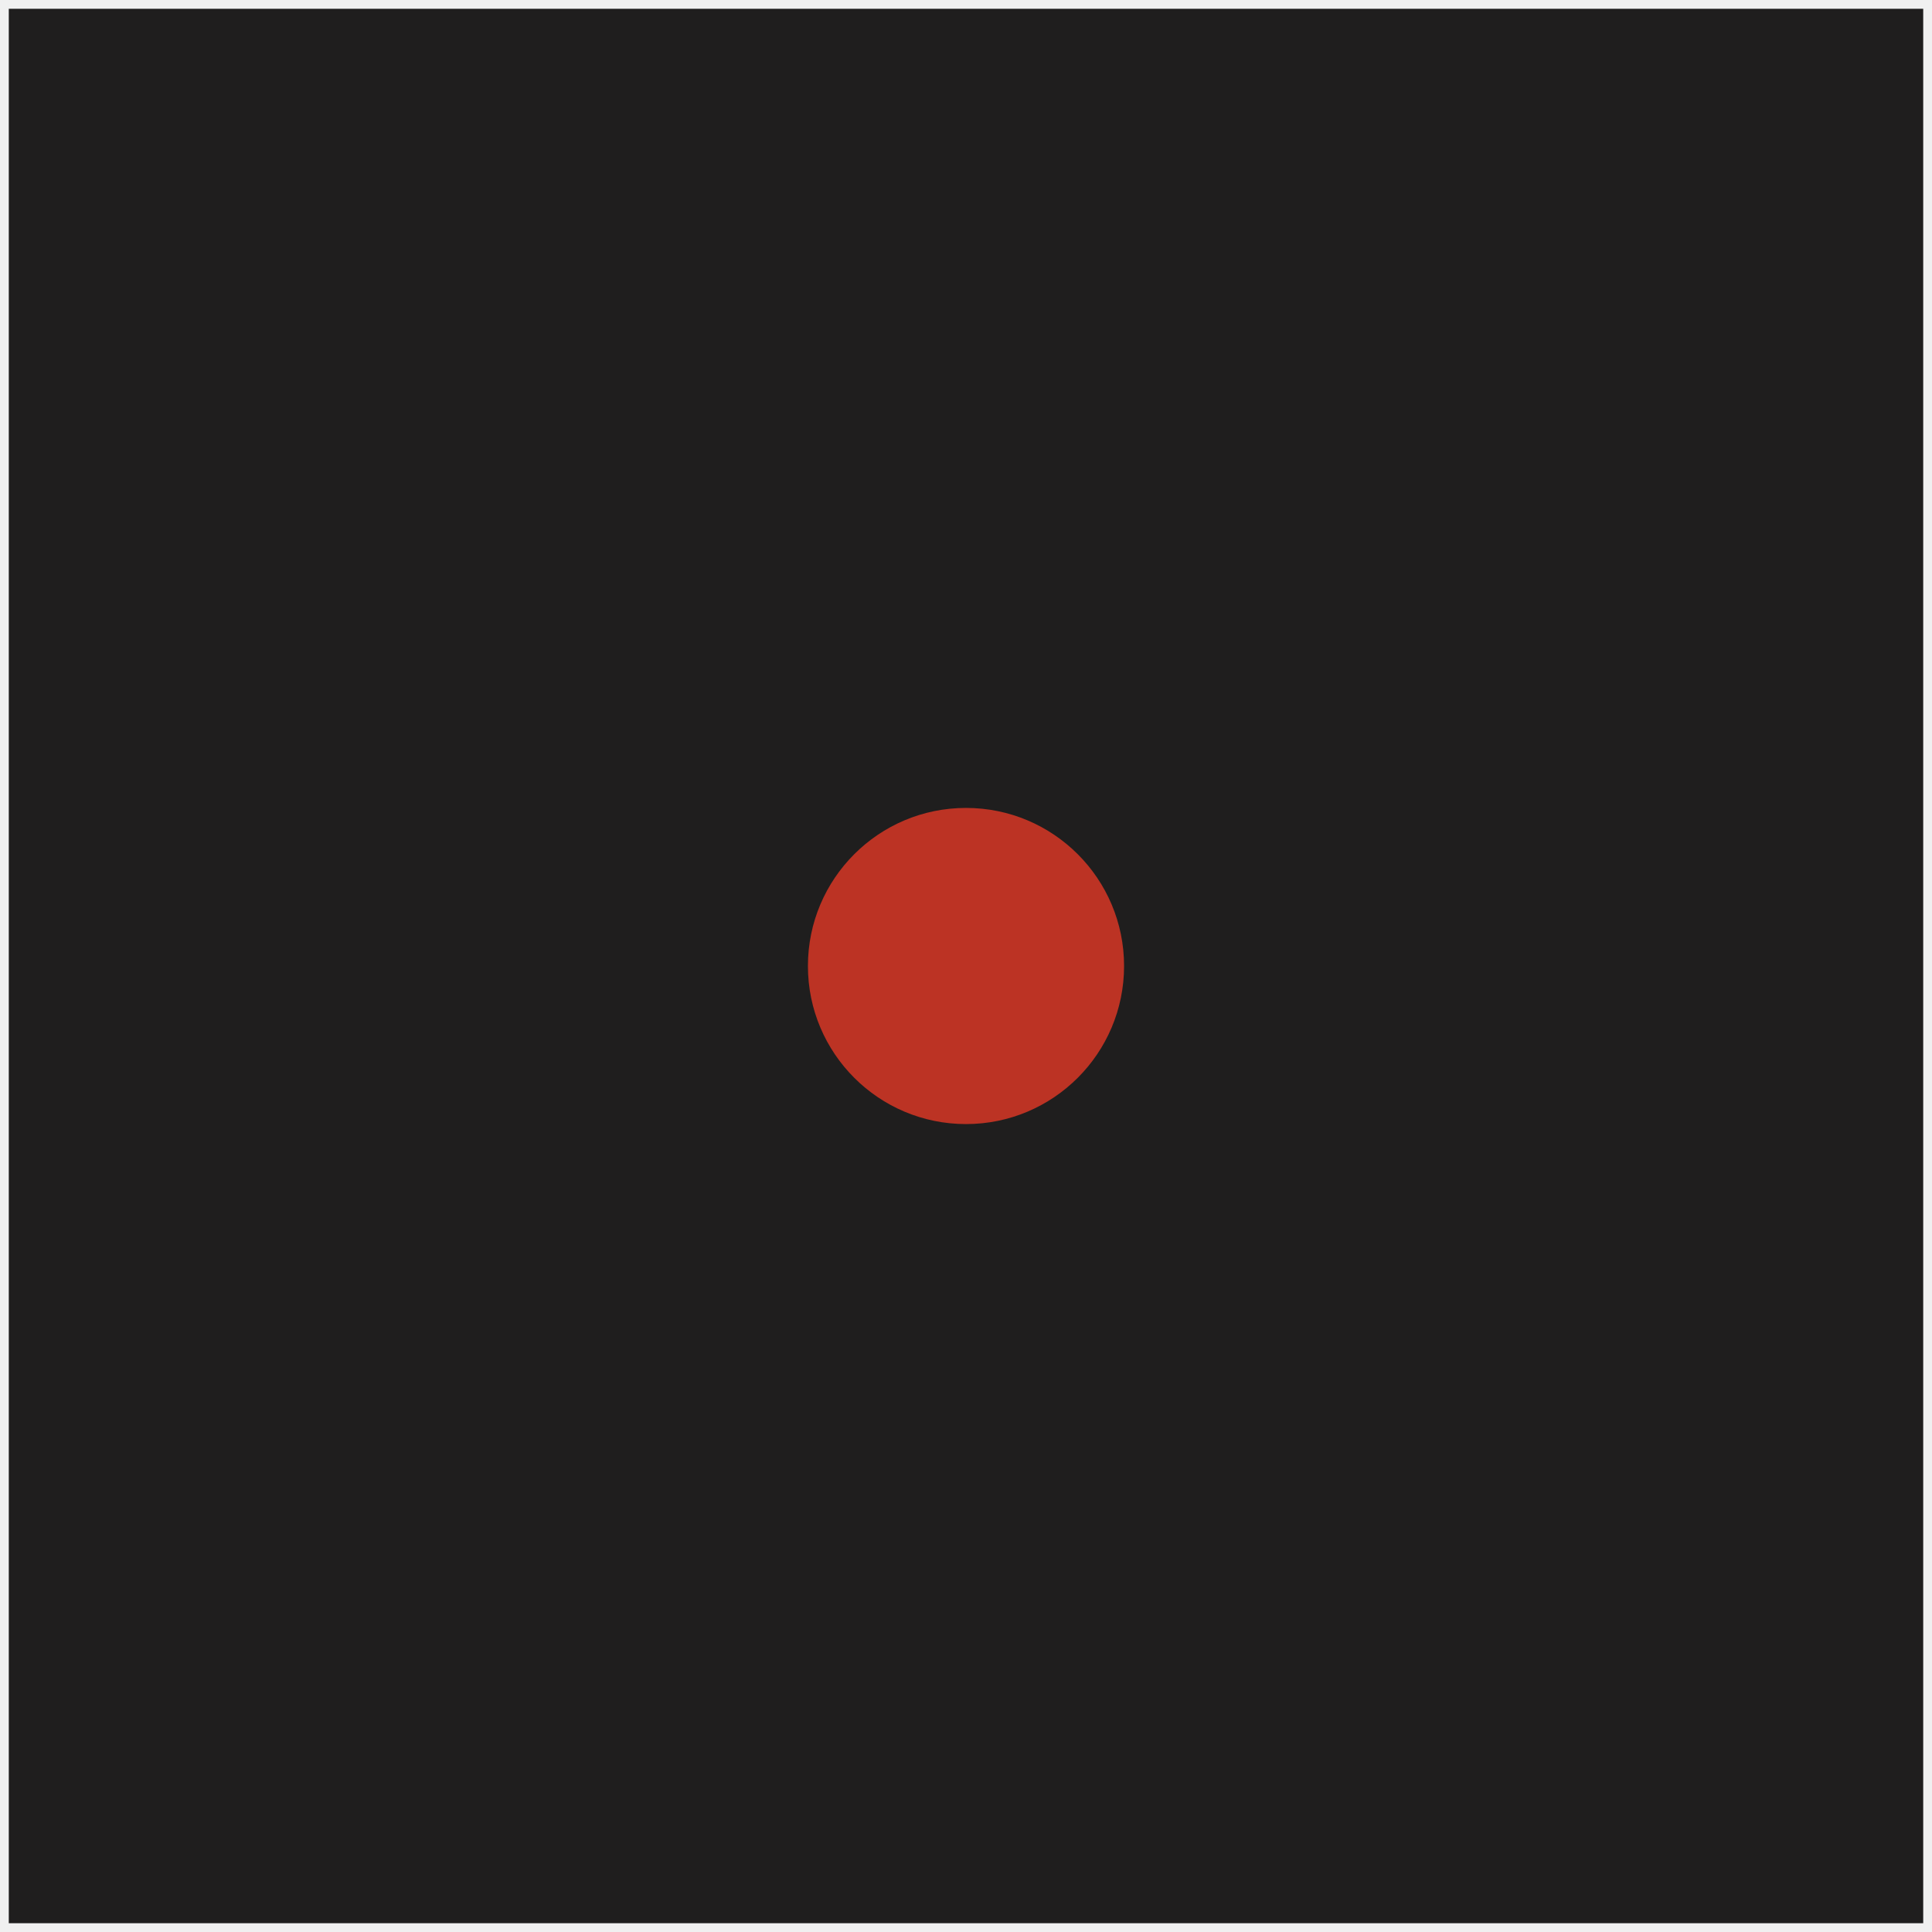
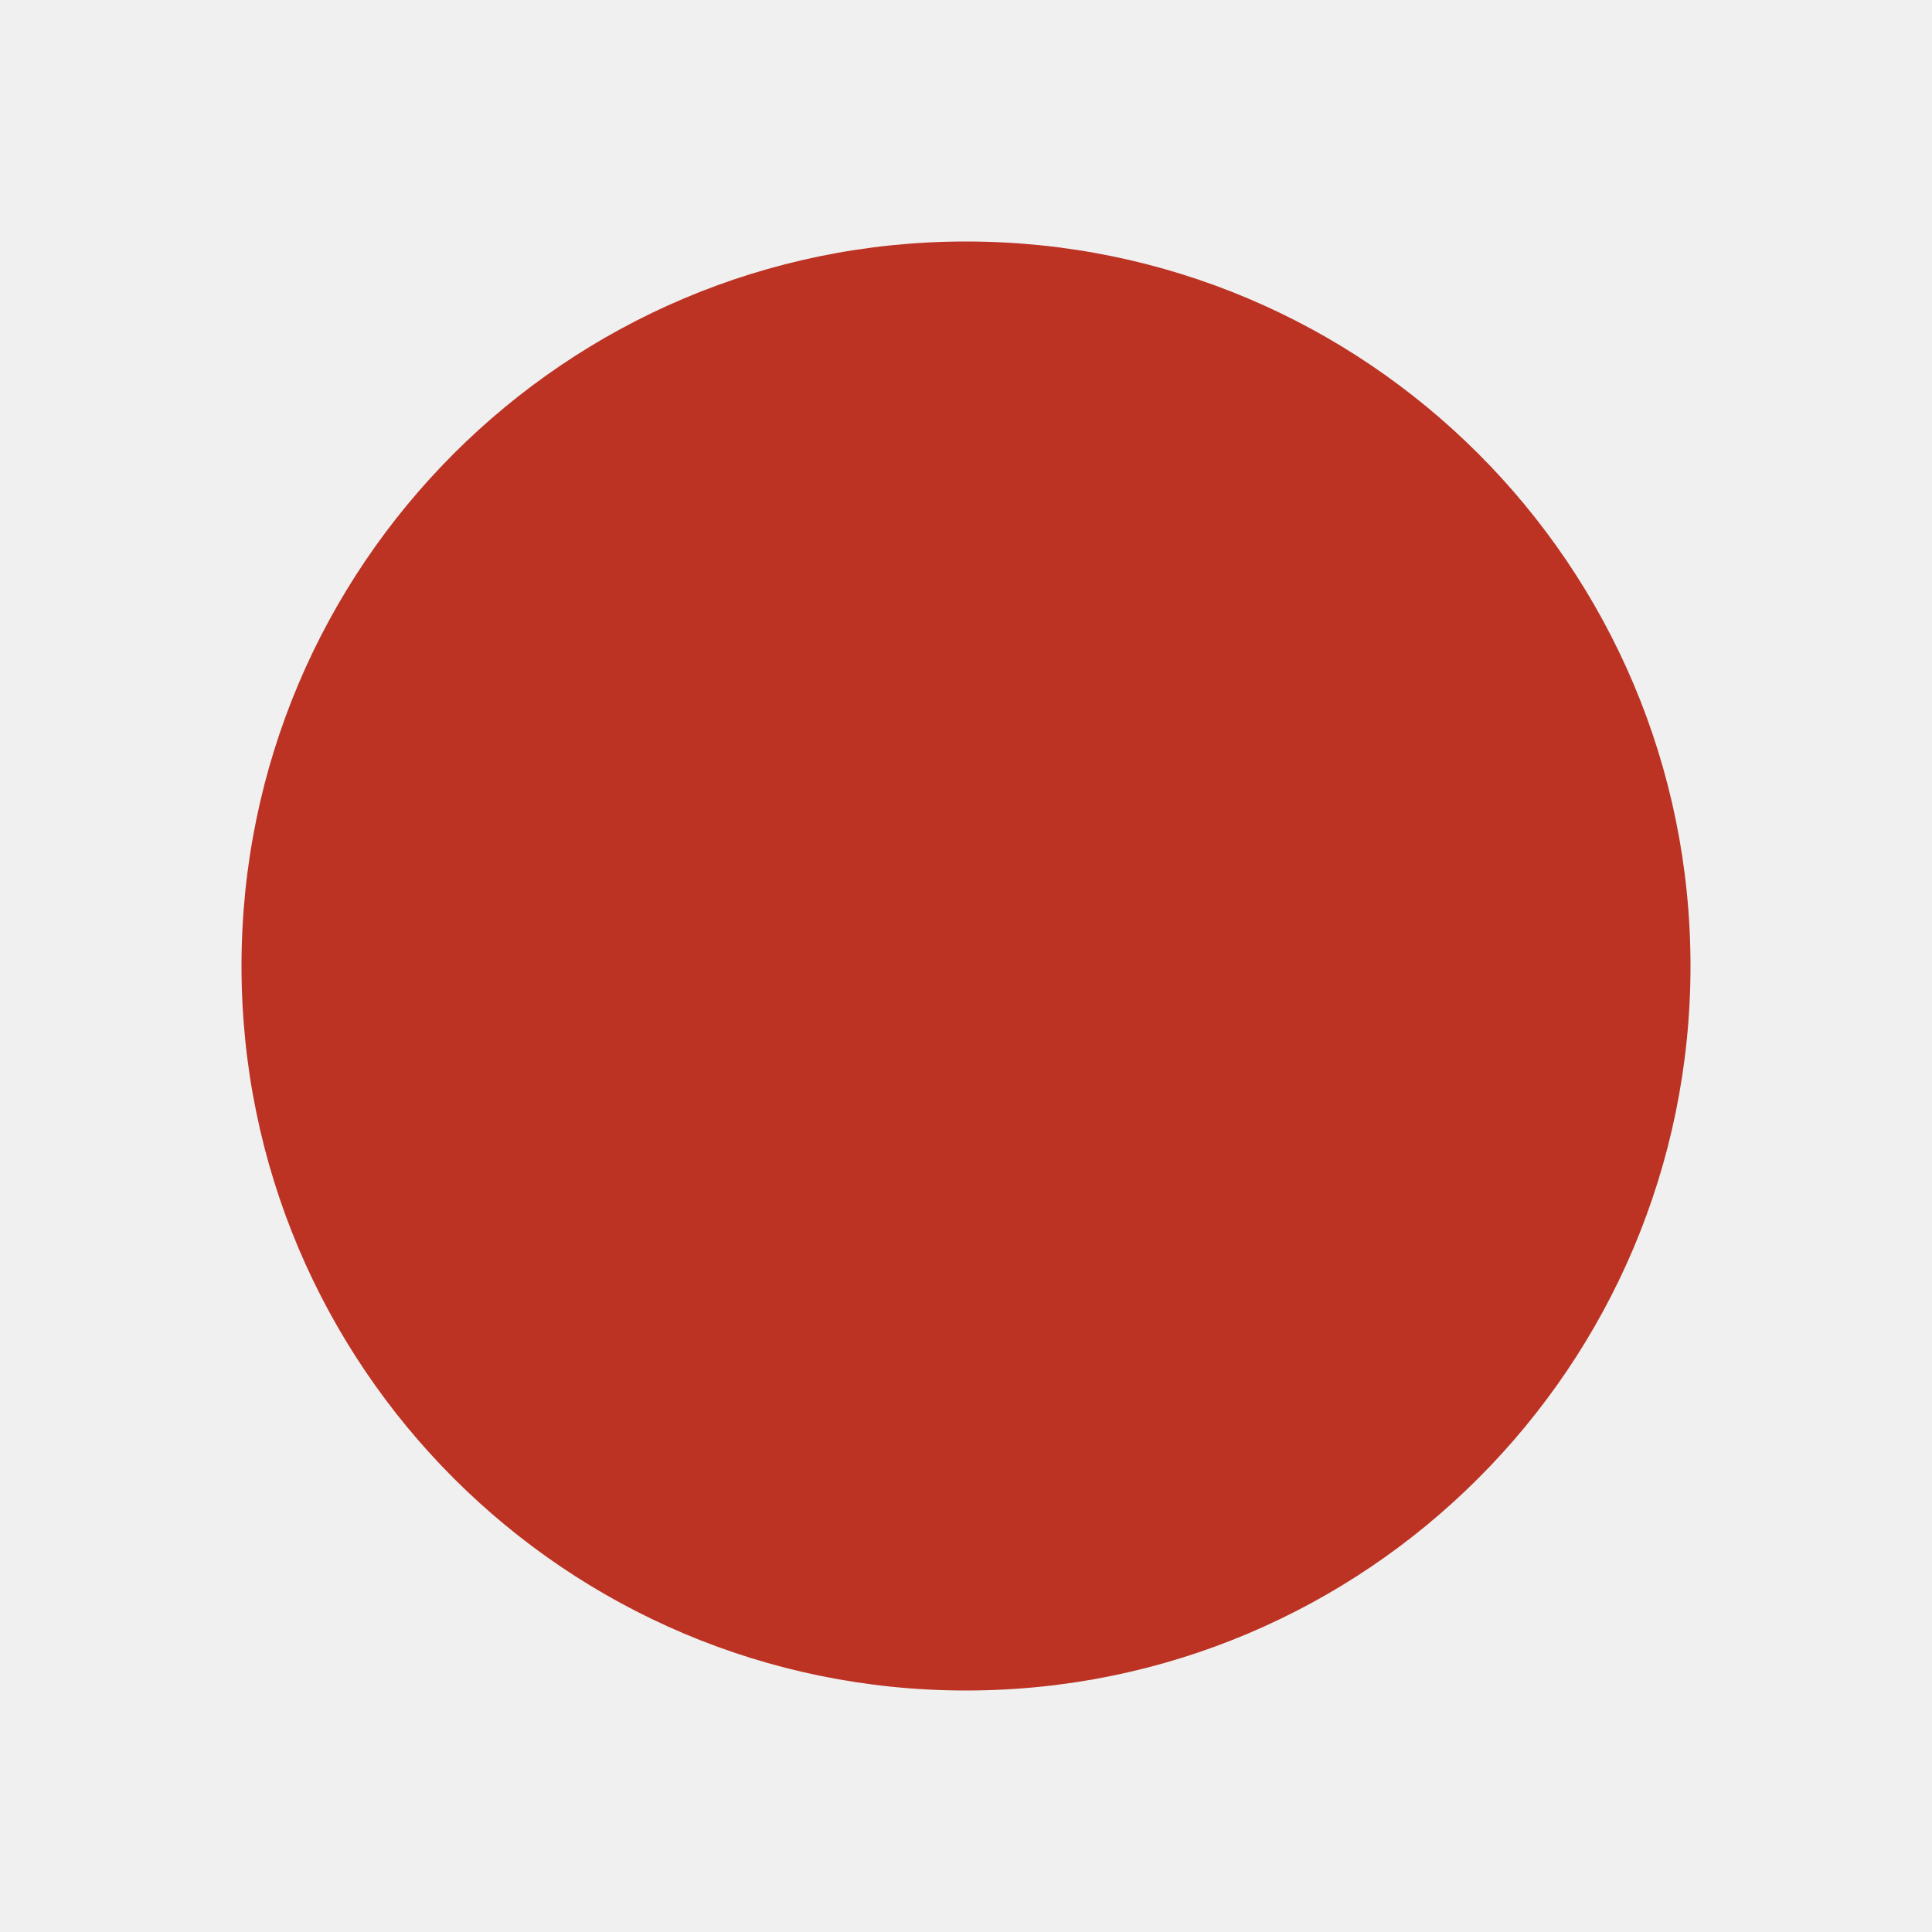
- <svg xmlns="http://www.w3.org/2000/svg" width="110" height="110" viewBox="0 0 110 110" fill="none">
-   <defs>
-     <clipPath id="clip36_1420">
-       <rect id="location" rx="0" width="23" height="23" transform="translate(43.5 43.5)" fill="white" fill-opacity="0" />
-     </clipPath>
-   </defs>
-   <rect id="location" rx="0" width="109" height="109" transform="translate(0.5 0.5)" fill="#1F1E1E" fill-opacity="1" />
-   <g clip-path="url(#clip36_1420)">
-     <circle id="Ellipse 35" cx="55" cy="55" r="9" fill="#BC3324" fill-opacity="1" />
+ <svg xmlns="http://www.w3.org/2000/svg" width="24" height="24" viewBox="0 0 24 24" fill="none">
+   <g id="location">
+     <circle id="Ellipse 35" cx="12" cy="12" r="9" fill="#BC3324" />
  </g>
</svg>
